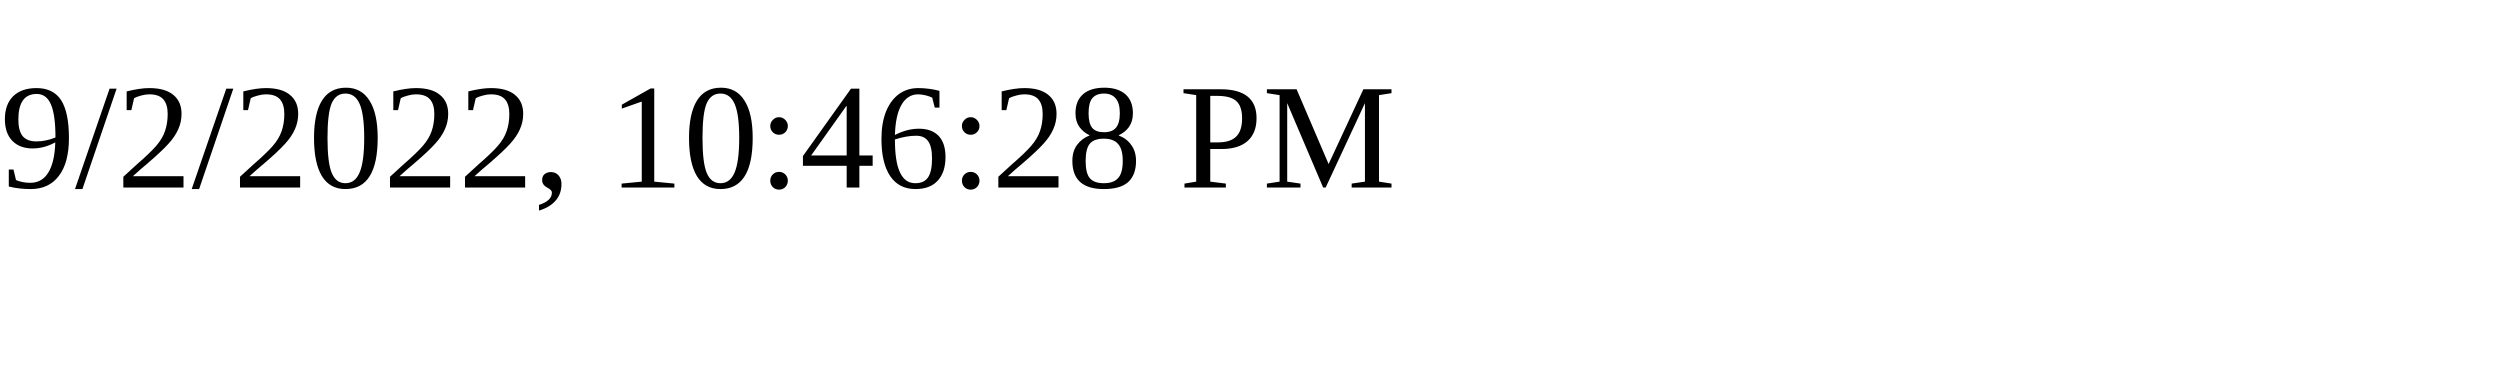
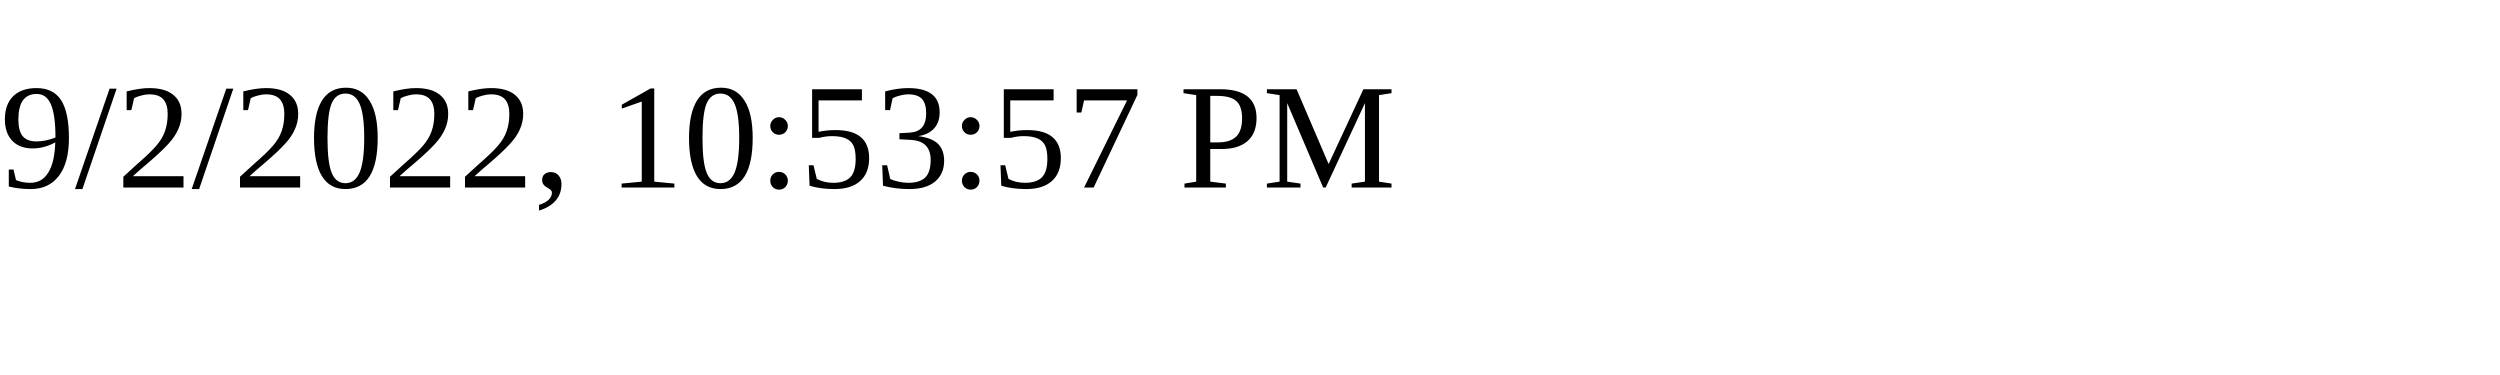
<svg xmlns="http://www.w3.org/2000/svg" height="30" width="200">
-   <text x="0" y="15">9/2/2022, 10:46:28 PM</text>
+   <text x="0" y="15">9/2/2022, 10:53:57 PM</text>
</svg>
